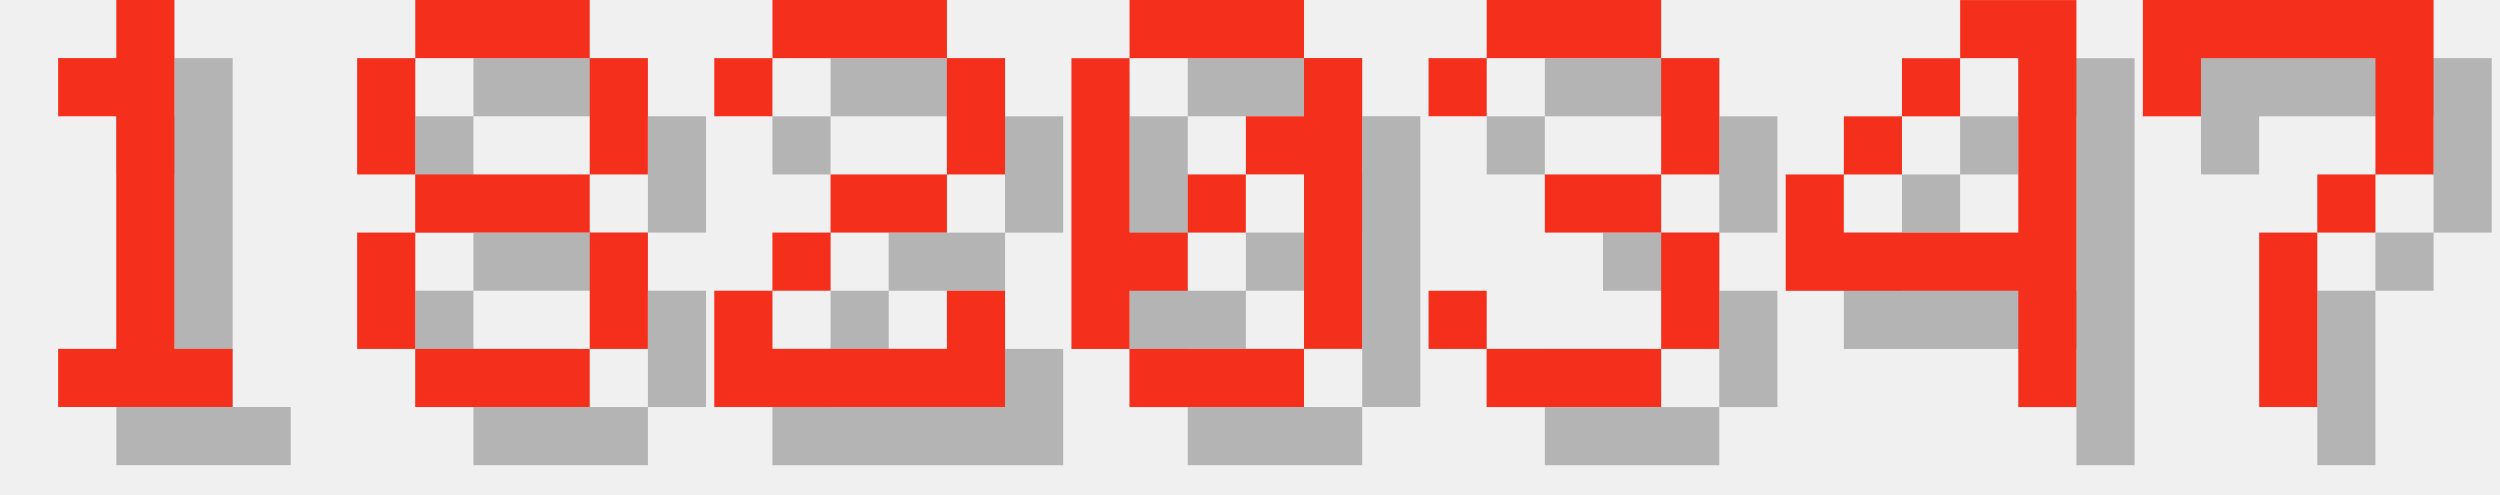
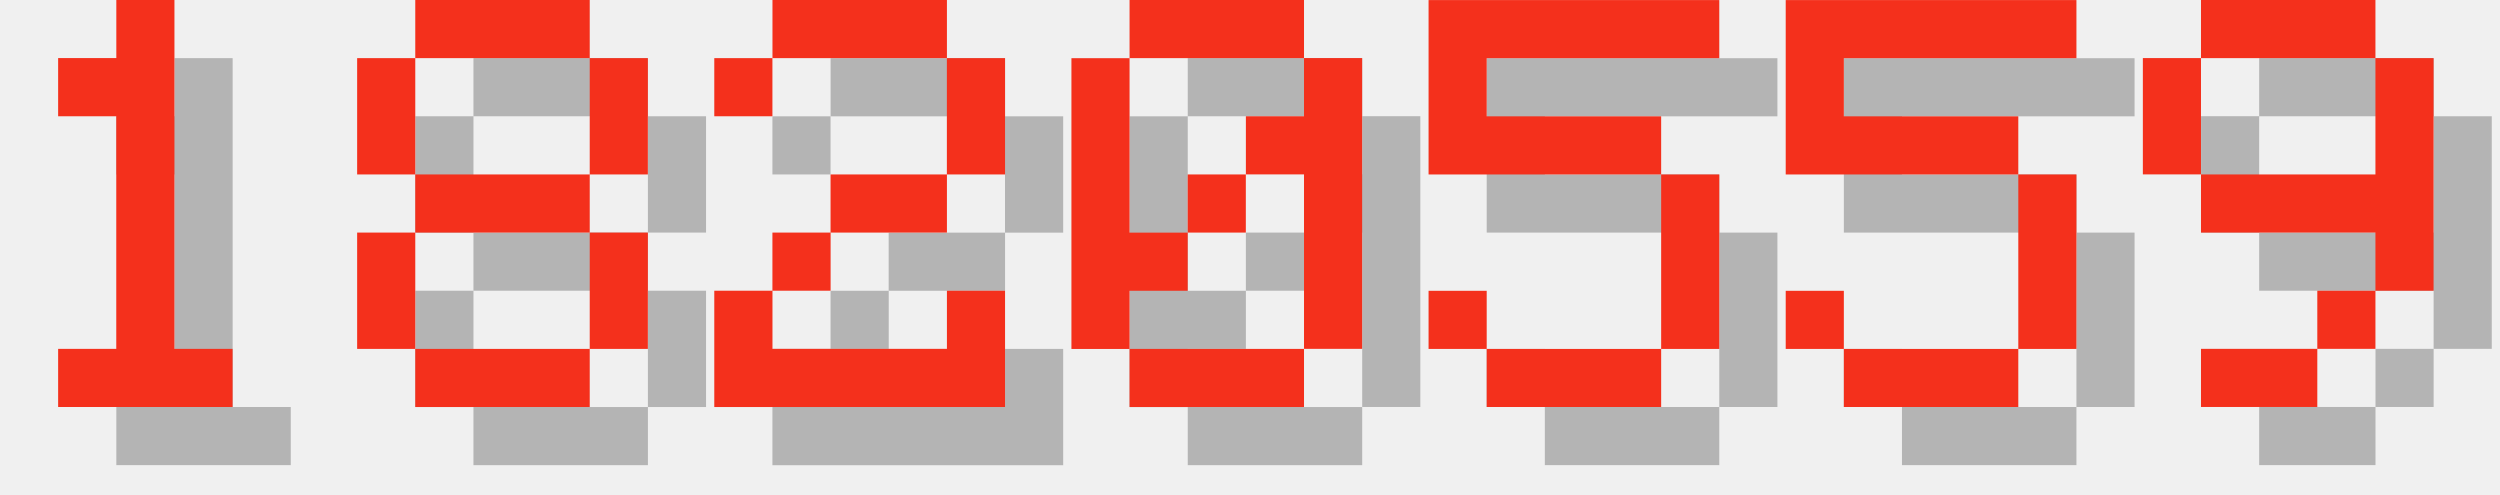
<svg xmlns="http://www.w3.org/2000/svg" version="1.1" width="182.0" height="36">
  <style>
        .text-foreground {
            fill: #F4301C;
        }
        .text-shadow {
            fill: #000000;
            fill-opacity: 0.25;
        }
    </style>
  <g class="digit" id="digit_1" transform="translate(0.0, 0), scale(4)">
    <path id="digit_1_shadow" class="text-shadow" d="m2.117 2.117v1.058h1.058v4.233h-1.058v1.058h3.175v-1.058h-1.058v-6.35h-1.058v1.058h-1.058z" fill-opacity=".5" style="paint-order:stroke fill markers" />
    <path id="digit_1_fg" class="text-foreground" d="m1.058 1.058v1.058h1.058v4.233h-1.058v1.058h3.175v-1.058h-1.058v-6.35h-1.058v1.058h-1.058z" fill="#fff" style="paint-order:stroke fill markers" />
  </g>
  <g class="digit" id="digit_8" transform="translate(26.0, 0), scale(4)">
    <path id="digit_8_shadow" class="text-shadow" d="m2.117 1.058v1.058h3.175v-1.058h-3.175zm3.175 1.058v2.117h1.058v-2.117h-1.058zm0 2.117h-3.175v1.058h3.175v-1.058zm0 1.058v2.117h1.058v-2.117h-1.058zm0 2.117h-3.175v1.058h3.175v-1.058zm-3.175 0v-2.117h-1.058v2.117h1.058zm0-3.175v-2.117h-1.058v2.117h1.058z" fill-opacity=".5" style="paint-order:stroke fill markers" />
    <path id="digit_8_fg" class="text-foreground" d="m1.058 0v1.058h3.175v-1.058h-3.175zm3.175 1.058v2.117h1.058v-2.117h-1.058zm0 2.117h-3.175v1.058h3.175v-1.058zm0 1.058v2.117h1.058v-2.117h-1.058zm0 2.117h-3.175v1.058h3.175v-1.058zm-3.175 0v-2.117h-1.058v2.117h1.058zm0-3.175v-2.117h-1.058v2.117h1.058z" fill="#fff" style="paint-order:stroke fill markers" />
  </g>
  <g class="digit" id="digit_2" transform="translate(52.0, 0), scale(4)">
    <path id="digit_2_shadow" class="text-shadow" d="m1.058 2.117v1.058h1.058v-1.058h3.175v2.117h-2.117v1.058h-1.058v1.058h-1.058v2.117h5.292v-2.117h-1.058v1.058h-3.175v-1.058h1.058v-1.058h2.117v-1.058h1.058v-2.117h-1.058v-1.058h-3.175v1.058h-1.058z" fill-opacity=".5" style="paint-order:stroke fill markers" />
    <path id="digit_2_fg" class="text-foreground" d="m0 1.058v1.058h1.058v-1.058h3.175v2.117h-2.117v1.058h-1.058v1.058h-1.058v2.117h5.292v-2.117h-1.058v1.058h-3.175v-1.058h1.058v-1.058h2.117v-1.058h1.058v-2.117h-1.058v-1.058h-3.175v1.058h-1.058z" fill="#fff" style="paint-order:stroke fill markers" />
  </g>
  <g class="digit" id="digit_0" transform="translate(78.0, 0), scale(4)">
    <path id="digit_0_shadow" class="text-shadow" d="m2.117 1.058v1.058h3.175v-1.058h-3.175zm3.175 1.058v1.058h-1.058v1.058h1.058v3.175h1.058v-5.292h-1.058zm0 5.292h-3.175v1.058h3.175v-1.058zm-3.175 0v-1.058h1.058v-1.058h-1.058v-3.175h-1.058v5.292h1.058zm1.058-2.117h1.058v-1.058h-1.058v1.058z" fill-opacity=".5" style="paint-order:stroke fill markers" />
    <path id="digit_0_fg" class="text-foreground" d="m1.058 0v1.058h3.175v-1.058h-3.175zm3.175 1.058v1.058h-1.058v1.058h1.058v3.175h1.058v-5.292h-1.058zm0 5.292h-3.175v1.058h3.175v-1.058zm-3.175 0v-1.058h1.058v-1.058h-1.058v-3.175h-1.058v5.292h1.058zm1.058-2.117h1.058v-1.058h-1.058v1.058z" fill="#fff" style="paint-order:stroke fill markers" />
  </g>
-   <g class="digit" id="digit_3" transform="translate(104.0, 0), scale(4)">
-     <path id="digit_3_shadow" class="text-shadow" d="m1.058 2.117v1.058h1.058v-1.058h3.175v2.117h-2.117v1.058h2.117v2.117h-3.175v-1.058h-1.058v1.058h1.058v1.058h3.175v-1.058h1.058v-2.117h-1.058v-1.058h1.058v-2.117h-1.058v-1.058h-3.175v1.058h-1.058z" fill-opacity=".5" style="paint-order:stroke fill markers" />
-     <path id="digit_3_fg" class="text-foreground" d="m0 1.058v1.058h1.058v-1.058h3.175v2.117h-2.117v1.058h2.117v2.117h-3.175v-1.058h-1.058v1.058h1.058v1.058h3.175v-1.058h1.058v-2.117h-1.058v-1.058h1.058v-2.117h-1.058v-1.058h-3.175v1.058h-1.058z" fill="#fff" style="paint-order:stroke fill markers" />
+   <g class="digit" id="digit_5" transform="translate(104.0, 0), scale(4)">
+     <path id="digit_5_shadow" class="text-shadow" d="m1.058 1.058v3.175h4.233v3.175h-3.175v-1.058h-1.058v1.058h1.058v1.058h3.175v-1.058h1.058v-3.175h-1.058v-1.058h-3.175v-1.058h4.233v-1.058h-5.292z" fill-opacity=".5" style="paint-order:stroke fill markers" />
+     <path id="digit_5_fg" class="text-foreground" d="m0 0v3.175h4.233v3.175h-3.175v-1.058h-1.058v1.058h1.058v1.058h3.175v-1.058h1.058v-3.175h-1.058v-1.058h-3.175v-1.058h4.233v-1.058h-5.292z" fill="#fff" style="paint-order:stroke fill markers" />
  </g>
-   <g class="digit" id="digit_4" transform="translate(130.0, 0), scale(4)">
-     <path id="digit_4_shadow" class="text-shadow" d="m4.233 1.058v1.058h1.058v3.175h-3.175v-1.058h-1.058v2.117h4.233v2.117h1.058v-7.408h-2.117zm-2.117 3.175h1.058v-1.058h-1.058v1.058zm1.058-1.058h1.058v-1.058h-1.058v1.058z" fill-opacity=".5" style="paint-order:stroke fill markers" />
-     <path id="digit_4_fg" class="text-foreground" d="m3.175 0v1.058h1.058v3.175h-3.175v-1.058h-1.058v2.117h4.233v2.117h1.058v-7.408h-2.117zm-2.117 3.175h1.058v-1.058h-1.058v1.058zm1.058-1.058h1.058v-1.058h-1.058v1.058z" fill="#fff" style="paint-order:stroke fill markers" />
+   <g class="digit" id="digit_5" transform="translate(130.0, 0), scale(4)">
+     <path id="digit_5_shadow" class="text-shadow" d="m1.058 1.058v3.175h4.233v3.175h-3.175v-1.058h-1.058v1.058h1.058v1.058h3.175v-1.058h1.058v-3.175h-1.058v-1.058h-3.175v-1.058h4.233v-1.058h-5.292z" fill-opacity=".5" style="paint-order:stroke fill markers" />
+     <path id="digit_5_fg" class="text-foreground" d="m0 0v3.175h4.233v3.175h-3.175v-1.058h-1.058v1.058h1.058v1.058h3.175v-1.058h1.058v-3.175h-1.058v-1.058h-3.175v-1.058h4.233v-1.058h-5.292z" fill="#fff" style="paint-order:stroke fill markers" />
  </g>
-   <g class="digit" id="digit_7" transform="translate(156.0, 0), scale(4)">
-     <path id="digit_7_shadow" class="text-shadow" d="m1.058 1.058 2e-6 2.117h1.058v-1.058h3.175v1.058l2e-7 1.058h-1.058v1.058h-1.058l4e-7 3.175 1.058 1e-7v-3.175h1.058v-1.058h1.058l5e-7 -1.058v-2.117z" fill-opacity=".5" style="paint-order:stroke fill markers" />
-     <path id="digit_7_fg" class="text-foreground" d="m0 0 2e-6 2.117h1.058v-1.058h3.175v1.058l2e-7 1.058h-1.058v1.058h-1.058l4e-7 3.175 1.058 1e-7v-3.175h1.058v-1.058h1.058l5e-7 -1.058v-2.117z" fill="#fff" style="paint-order:stroke fill markers" />
+   <g class="digit" id="digit_9" transform="translate(156.0, 0), scale(4)">
+     <path id="digit_9_shadow" class="text-shadow" d="m2.117 1.058v1.058h3.175v-1.058h-3.175zm3.175 1.058v2.117h-3.175v1.058h3.175v1.058h1.058v-4.233h-1.058zm0 4.233h-1.058v1.058h1.058v-1.058zm-1.058 1.058h-2.117v1.058h2.117v-1.058zm-2.117-3.175v-2.117h-1.058v2.117h1.058z" fill-opacity=".5" style="paint-order:stroke fill markers" />
+     <path id="digit_9_fg" class="text-foreground" d="m1.058 0v1.058h3.175v-1.058h-3.175zm3.175 1.058v2.117h-3.175v1.058h3.175v1.058h1.058v-4.233h-1.058zm0 4.233h-1.058v1.058h1.058v-1.058zm-1.058 1.058h-2.117v1.058h2.117v-1.058zm-2.117-3.175v-2.117h-1.058v2.117h1.058z" fill="#fff" style="paint-order:stroke fill markers" />
  </g>
</svg>
